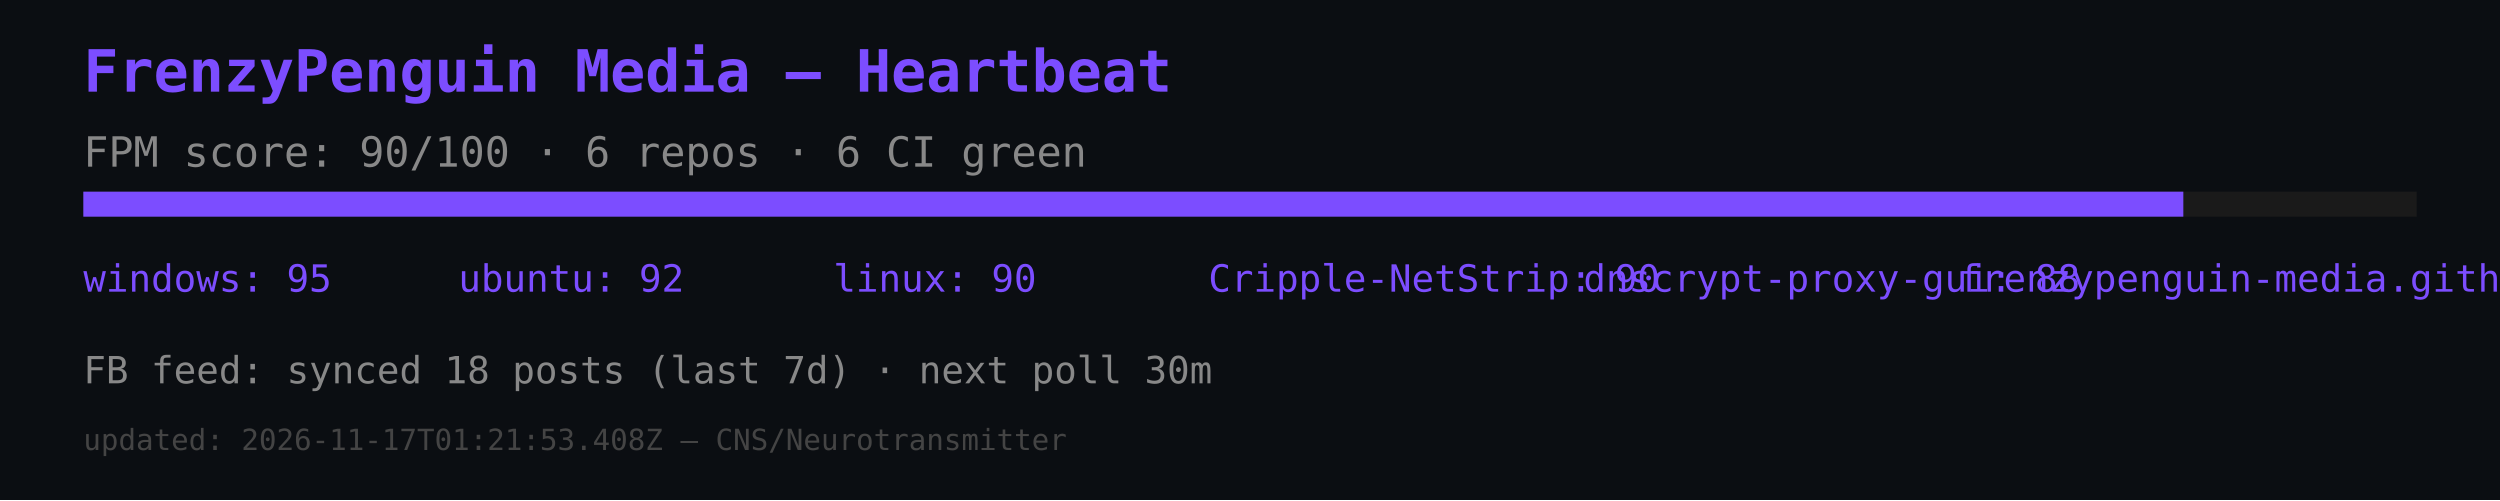
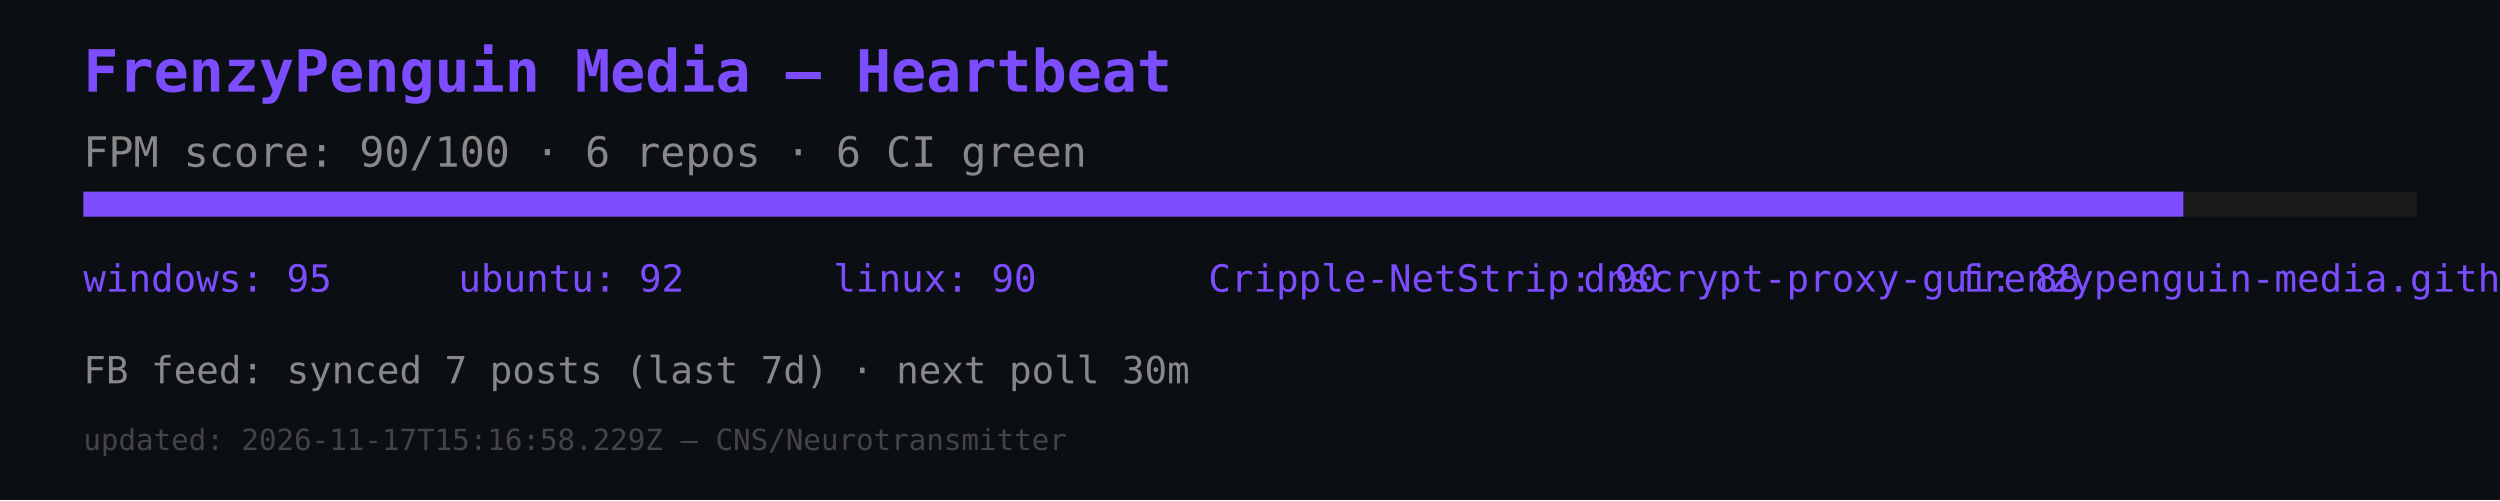
<svg xmlns="http://www.w3.org/2000/svg" width="600" height="120" viewBox="0 0 600 120">
  <rect width="600" height="120" fill="#0b0e12" />
  <text x="20" y="22" font-size="14" fill="#7c4dff" font-family="monospace" font-weight="bold">FrenzyPenguin Media — Heartbeat</text>
  <text x="20" y="40" font-size="10" fill="#888" font-family="monospace">FPM score: 90/100 · 6 repos · 6 CI green</text>
  <rect x="20" y="46" width="560" height="6" fill="#1a1a1a" />
  <rect x="20" y="46" width="504" height="6" fill="#7c4dff" />
  <text x="20" y="70" font-size="9" fill="#7c4dff" font-family="monospace">windows: 95</text>
  <text x="110" y="70" font-size="9" fill="#7c4dff" font-family="monospace">ubuntu: 92</text>
  <text x="200" y="70" font-size="9" fill="#7c4dff" font-family="monospace">linux: 90</text>
  <text x="290" y="70" font-size="9" fill="#7c4dff" font-family="monospace">Cripple-NetStrip: 90</text>
  <text x="380" y="70" font-size="9" fill="#7c4dff" font-family="monospace">dnscrypt-proxy-gui: 88</text>
  <text x="470" y="70" font-size="9" fill="#7c4dff" font-family="monospace">frenzypenguin-media.github.io: 87</text>
-   <text x="20" y="92" font-size="9" fill="#888" font-family="monospace">FB feed: synced 18 posts (last 7d) · next poll 30m</text>
-   <text x="20" y="108" font-size="7" fill="#444" font-family="monospace">updated: 2026-11-17T01:21:53.408Z — CNS/Neurotransmitter</text>
+   <text x="20" y="92" font-size="9" fill="#888" font-family="monospace">FB feed: synced 7 posts (last 7d) · next poll 30m</text>
+   <text x="20" y="108" font-size="7" fill="#444" font-family="monospace">updated: 2026-11-17T15:16:58.229Z — CNS/Neurotransmitter</text>
</svg>
